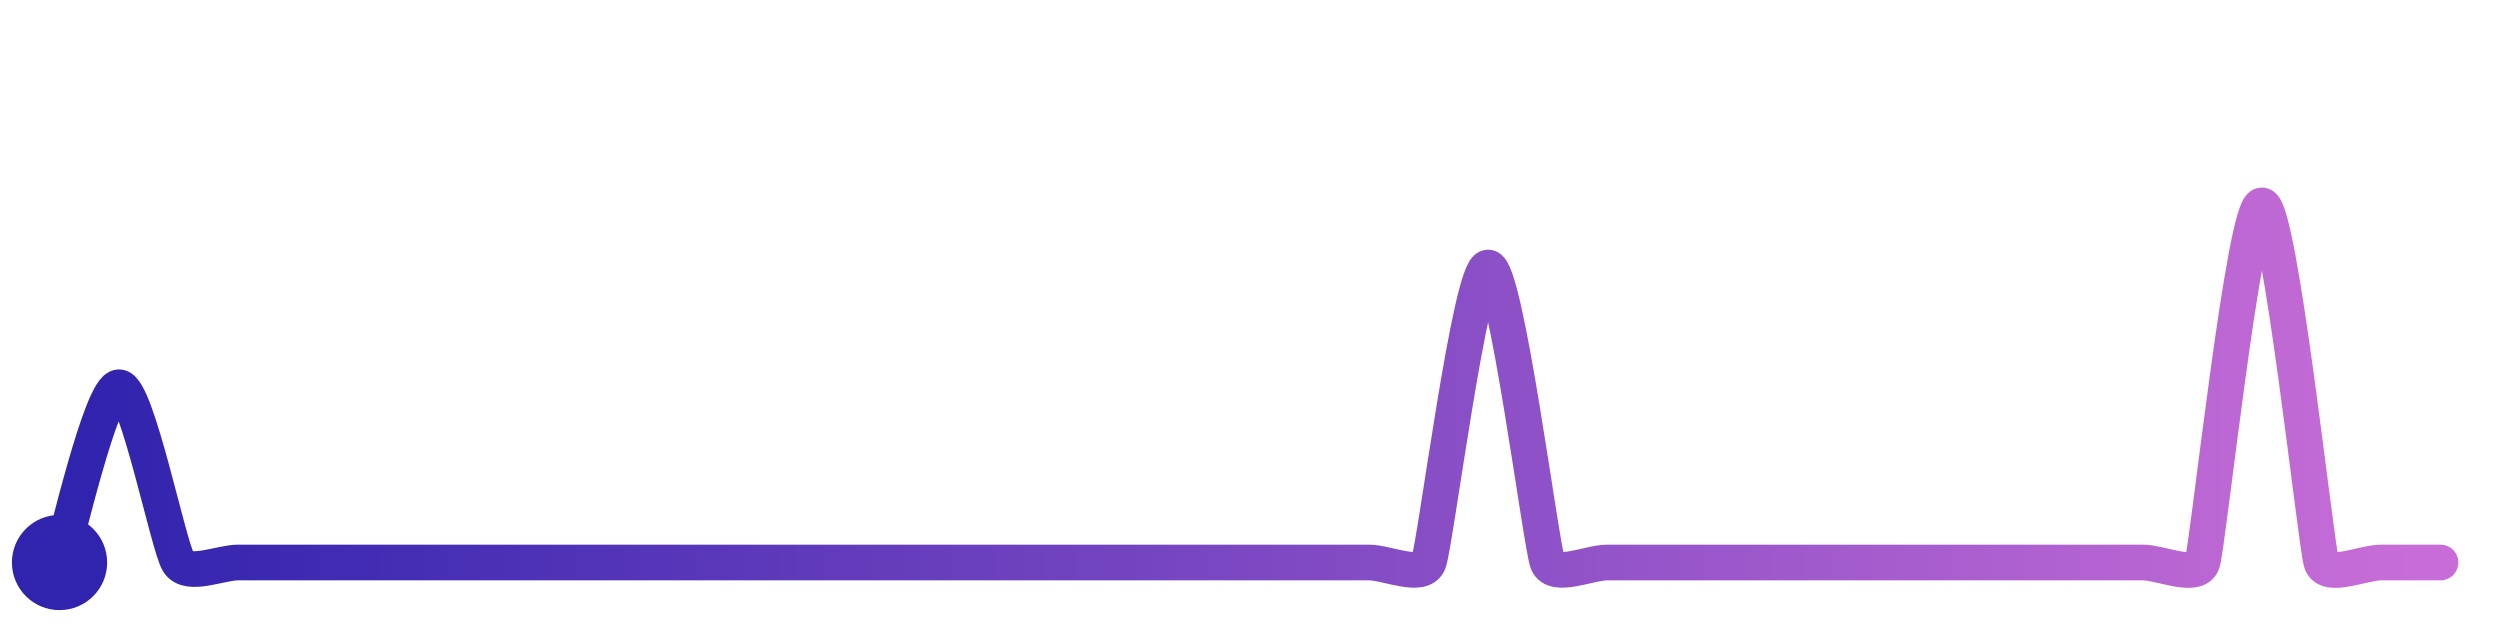
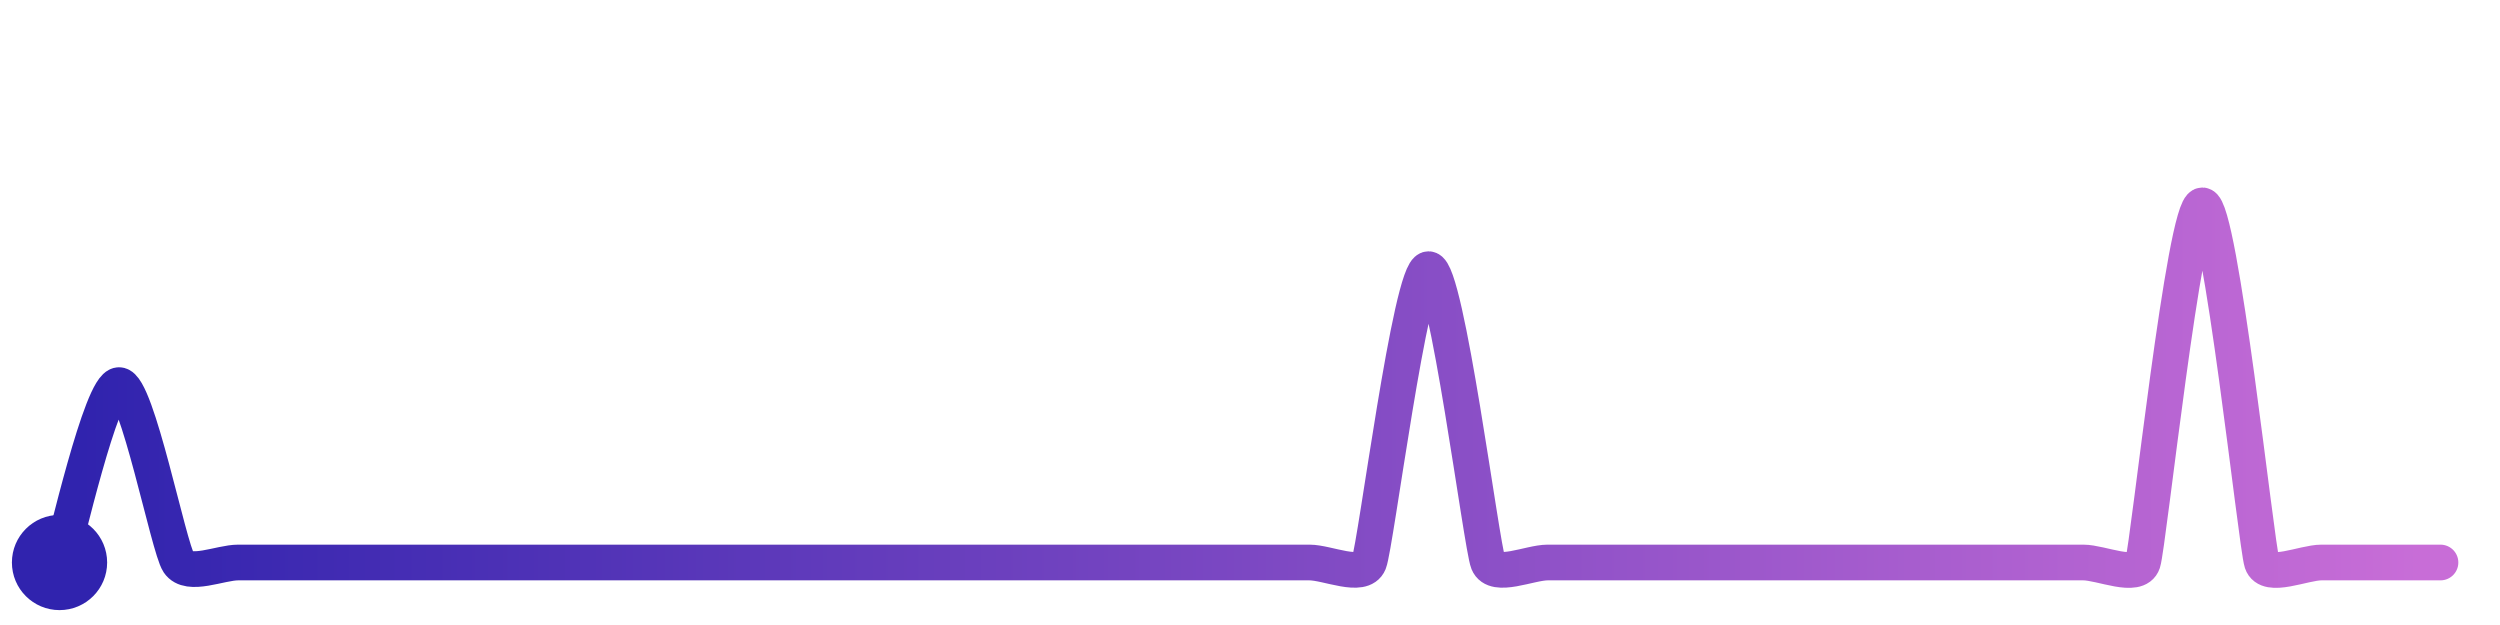
<svg xmlns="http://www.w3.org/2000/svg" width="200" height="50" viewBox="0 0 210 50">
  <defs>
    <linearGradient id="stroke" x1="0%" y1="0%" x2="100%" y2="0%">
      <stop stop-color="#3023AE" offset="0%" />
      <stop stop-color="#C86DD7" offset="100%" />
    </linearGradient>
  </defs>
-   <path stroke="url(#stroke)" stroke-width="3" stroke-linejoin="round" stroke-linecap="round" d="M5.00 46 C 5.48 44.58, 8.50 31.28, 10.00 31.28 S 14.16 44.76, 15.00 46.00 S 18.50 46.00, 20.00 46.00 S 23.50 46.00, 25.00 46.00 S 28.50 46.00, 30.00 46.00 S 33.50 46.00, 35.00 46.00 S 38.50 46.00, 40.00 46.00 S 43.50 46.00, 45.00 46.00 S 48.50 46.00, 50.00 46.00 S 53.50 46.00, 55.00 46.00 S 58.50 46.00, 60.00 46.00 S 63.50 46.00, 65.00 46.00 S 68.50 46.00, 70.00 46.00 S 73.50 46.00, 75.00 46.00 S 78.50 46.00, 80.00 46.00 S 83.50 46.00, 85.00 46.00 S 88.50 46.00, 90.00 46.00 S 93.50 46.00, 95.00 46.00 S 98.50 46.00, 100.00 46.00 S 103.50 46.00, 105.00 46.00 S 108.50 46.00, 110.00 46.00 S 113.50 46.00, 115.00 46.00 S 119.44 47.39, 120.00 46.00 S 123.50 21.22, 125.00 21.22 S 129.44 44.61, 130.00 46.00 S 133.50 46.00, 135.00 46.00 S 138.50 46.00, 140.00 46.00 S 143.50 46.00, 145.00 46.00 S 148.50 46.00, 150.00 46.00 S 153.50 46.00, 155.00 46.00 S 158.50 46.00, 160.00 46.00 S 163.50 46.00, 165.00 46.00 S 168.50 46.00, 170.00 46.00 S 173.50 46.00, 175.00 46.00 S 178.50 46.00, 180.00 46.00 S 184.53 47.42, 185.00 46.00 S 188.50 16.00, 190.00 16.00 S 194.53 44.58, 195.00 46.00 S 198.50 46.00, 200.00 46.00 S 203.50 46.00, 205.00 46.00" fill="none">
-     <animate attributeName="stroke-dashoffset" from="314.783" to="0" dur="2.2s" />
-     <animate attributeName="stroke-dasharray" from="314.783" to="314.783" />
+   <path stroke="url(#stroke)" stroke-width="3" stroke-linejoin="round" stroke-linecap="round" d="M5.00 46 C 5.48 44.58, 8.50 31.10, 10.00 31.10 S 14.16 44.75, 15.00 46.00 S 18.50 46.00, 20.00 46.00 S 23.50 46.00, 25.00 46.00 S 28.50 46.00, 30.00 46.00 S 33.50 46.00, 35.00 46.00 S 38.50 46.00, 40.00 46.00 S 43.50 46.00, 45.00 46.00 S 48.50 46.00, 50.00 46.00 S 53.50 46.00, 55.00 46.00 S 58.50 46.00, 60.00 46.00 S 63.50 46.00, 65.00 46.00 S 68.50 46.00, 70.00 46.00 S 73.50 46.00, 75.00 46.00 S 78.50 46.00, 80.00 46.00 S 83.50 46.00, 85.00 46.00 S 88.50 46.00, 90.00 46.00 S 93.50 46.00, 95.00 46.00 S 98.50 46.00, 100.00 46.00 S 103.50 46.00, 105.00 46.00 S 108.50 46.00, 110.00 46.00 S 114.44 47.39, 115.00 46.00 S 118.50 21.36, 120.00 21.36 S 124.44 44.61, 125.00 46.00 S 128.50 46.00, 130.00 46.00 S 133.50 46.00, 135.00 46.00 S 138.50 46.00, 140.00 46.00 S 143.50 46.00, 145.00 46.00 S 148.50 46.00, 150.00 46.00 S 153.50 46.00, 155.00 46.00 S 158.50 46.00, 160.00 46.00 S 163.50 46.00, 165.00 46.00 S 168.50 46.00, 170.00 46.00 S 173.50 46.00, 175.00 46.00 S 179.53 47.42, 180.00 46.00 S 183.50 16.00, 185.00 16.00 S 189.53 44.58, 190.00 46.00 S 193.50 46.00, 195.00 46.00 S 198.50 46.00, 200.00 46.00 S 203.50 46.00, 205.00 46.00" fill="none">
+     <animate attributeName="stroke-dashoffset" from="314.852" to="0" dur="2.2s" />
+     <animate attributeName="stroke-dasharray" from="314.852" to="314.852" />
  </path>
  <circle r="4" cx="5" cy="46" fill="#3023AE" />
  <circle r="4" cx="205" cy="46" fill="#C86DD7" opacity="0">
    <animate attributeName="opacity" from="0" to="1" dur="0.1s" begin="2.2s" fill="freeze" />
  </circle>
</svg>
